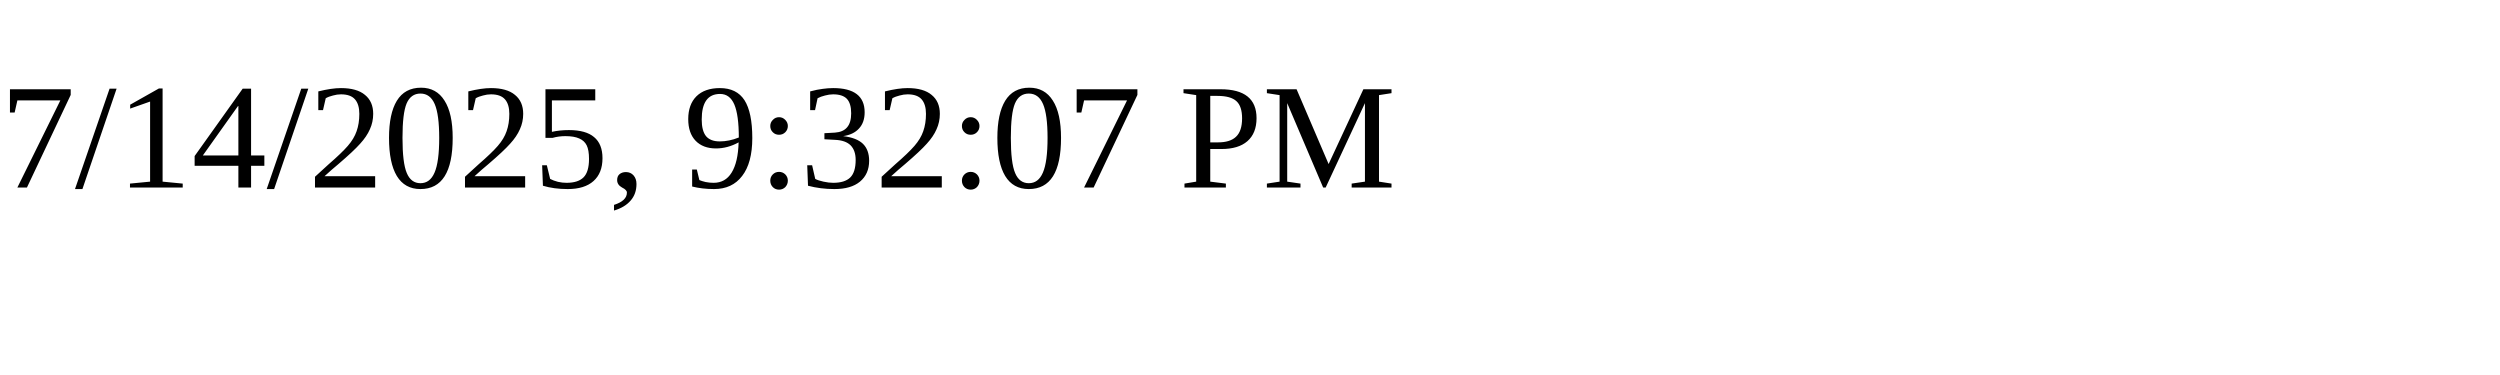
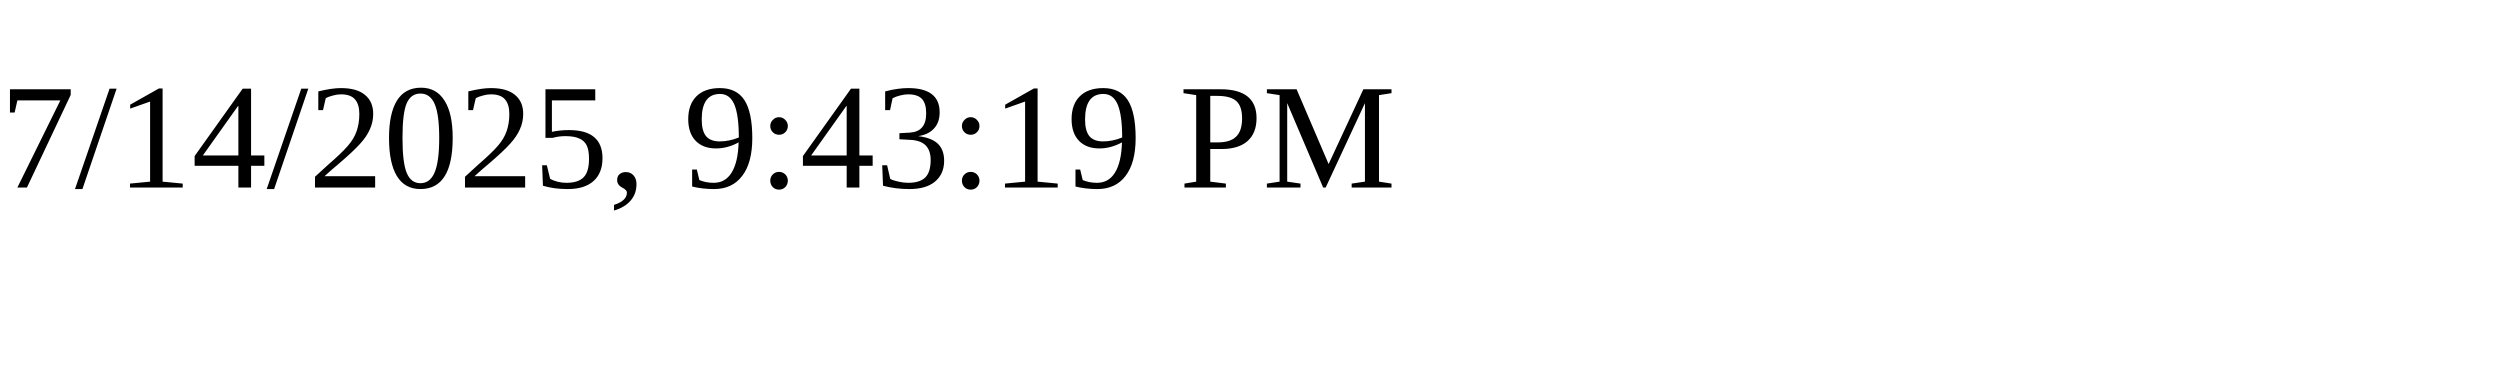
<svg xmlns="http://www.w3.org/2000/svg" height="30" width="200">
-   <text x="0" y="15">7/14/2025, 9:32:07 PM</text>
+   <text x="0" y="15">7/14/2025, 9:43:19 PM</text>
</svg>
